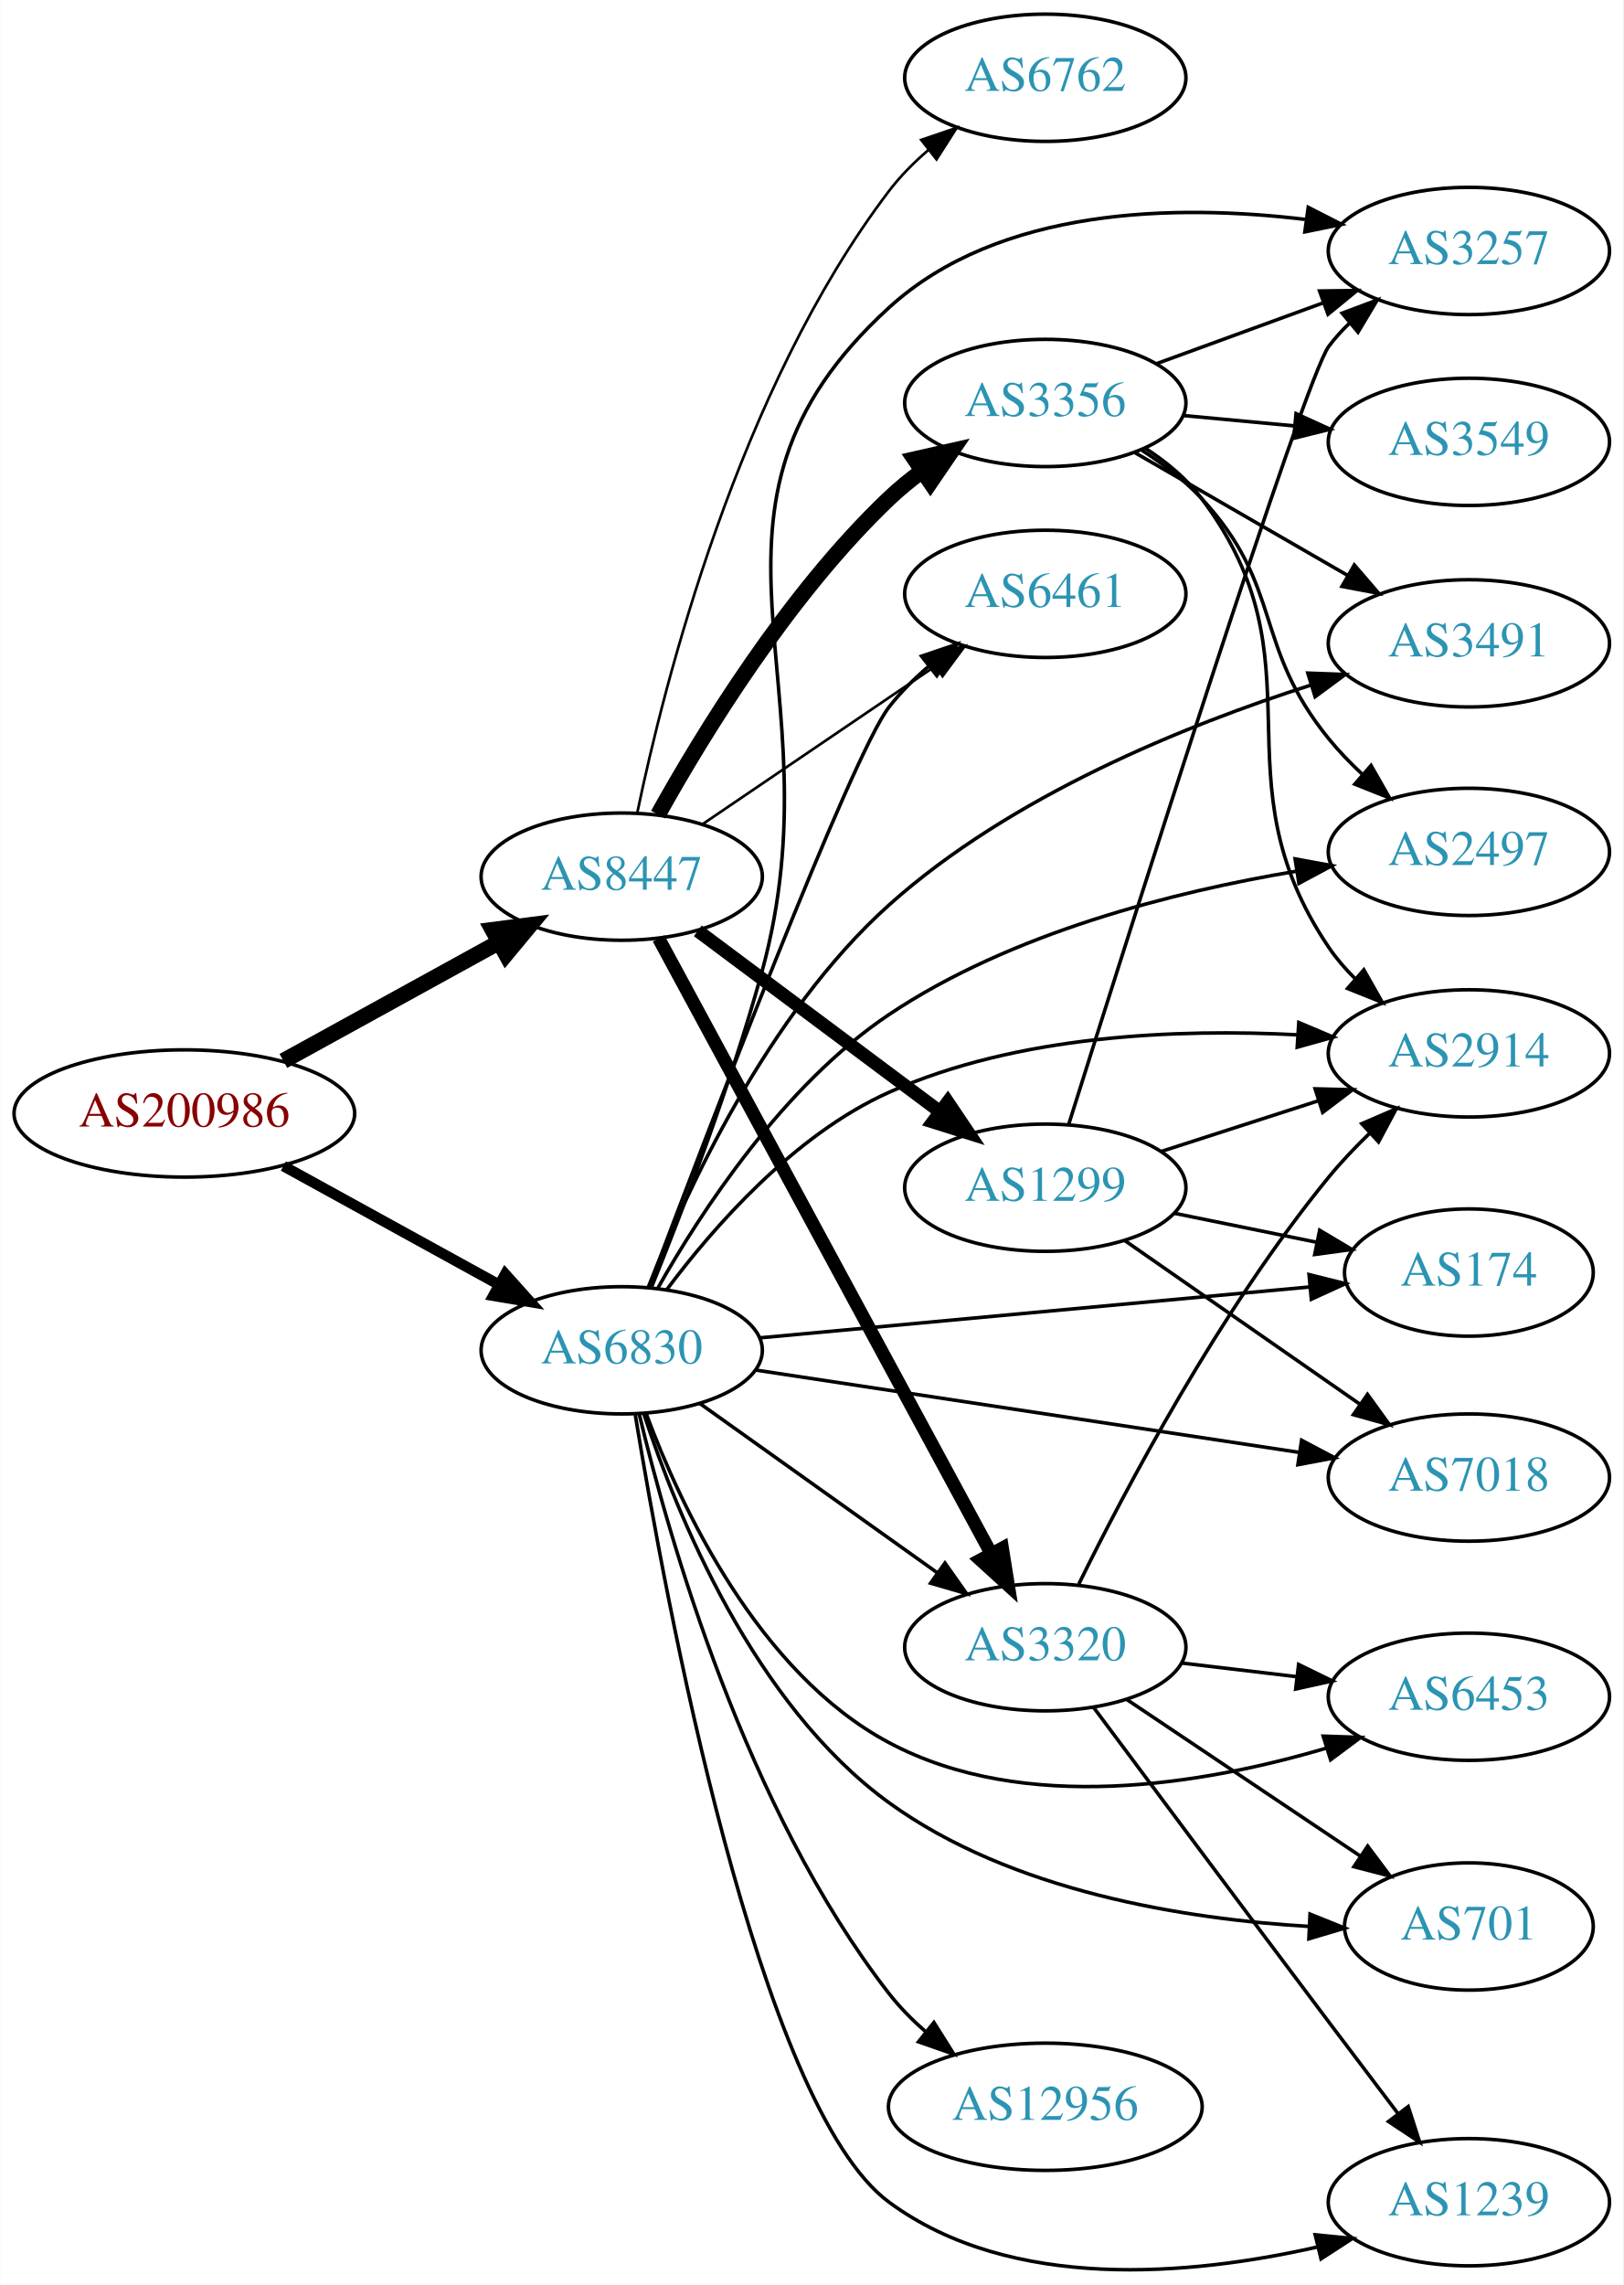
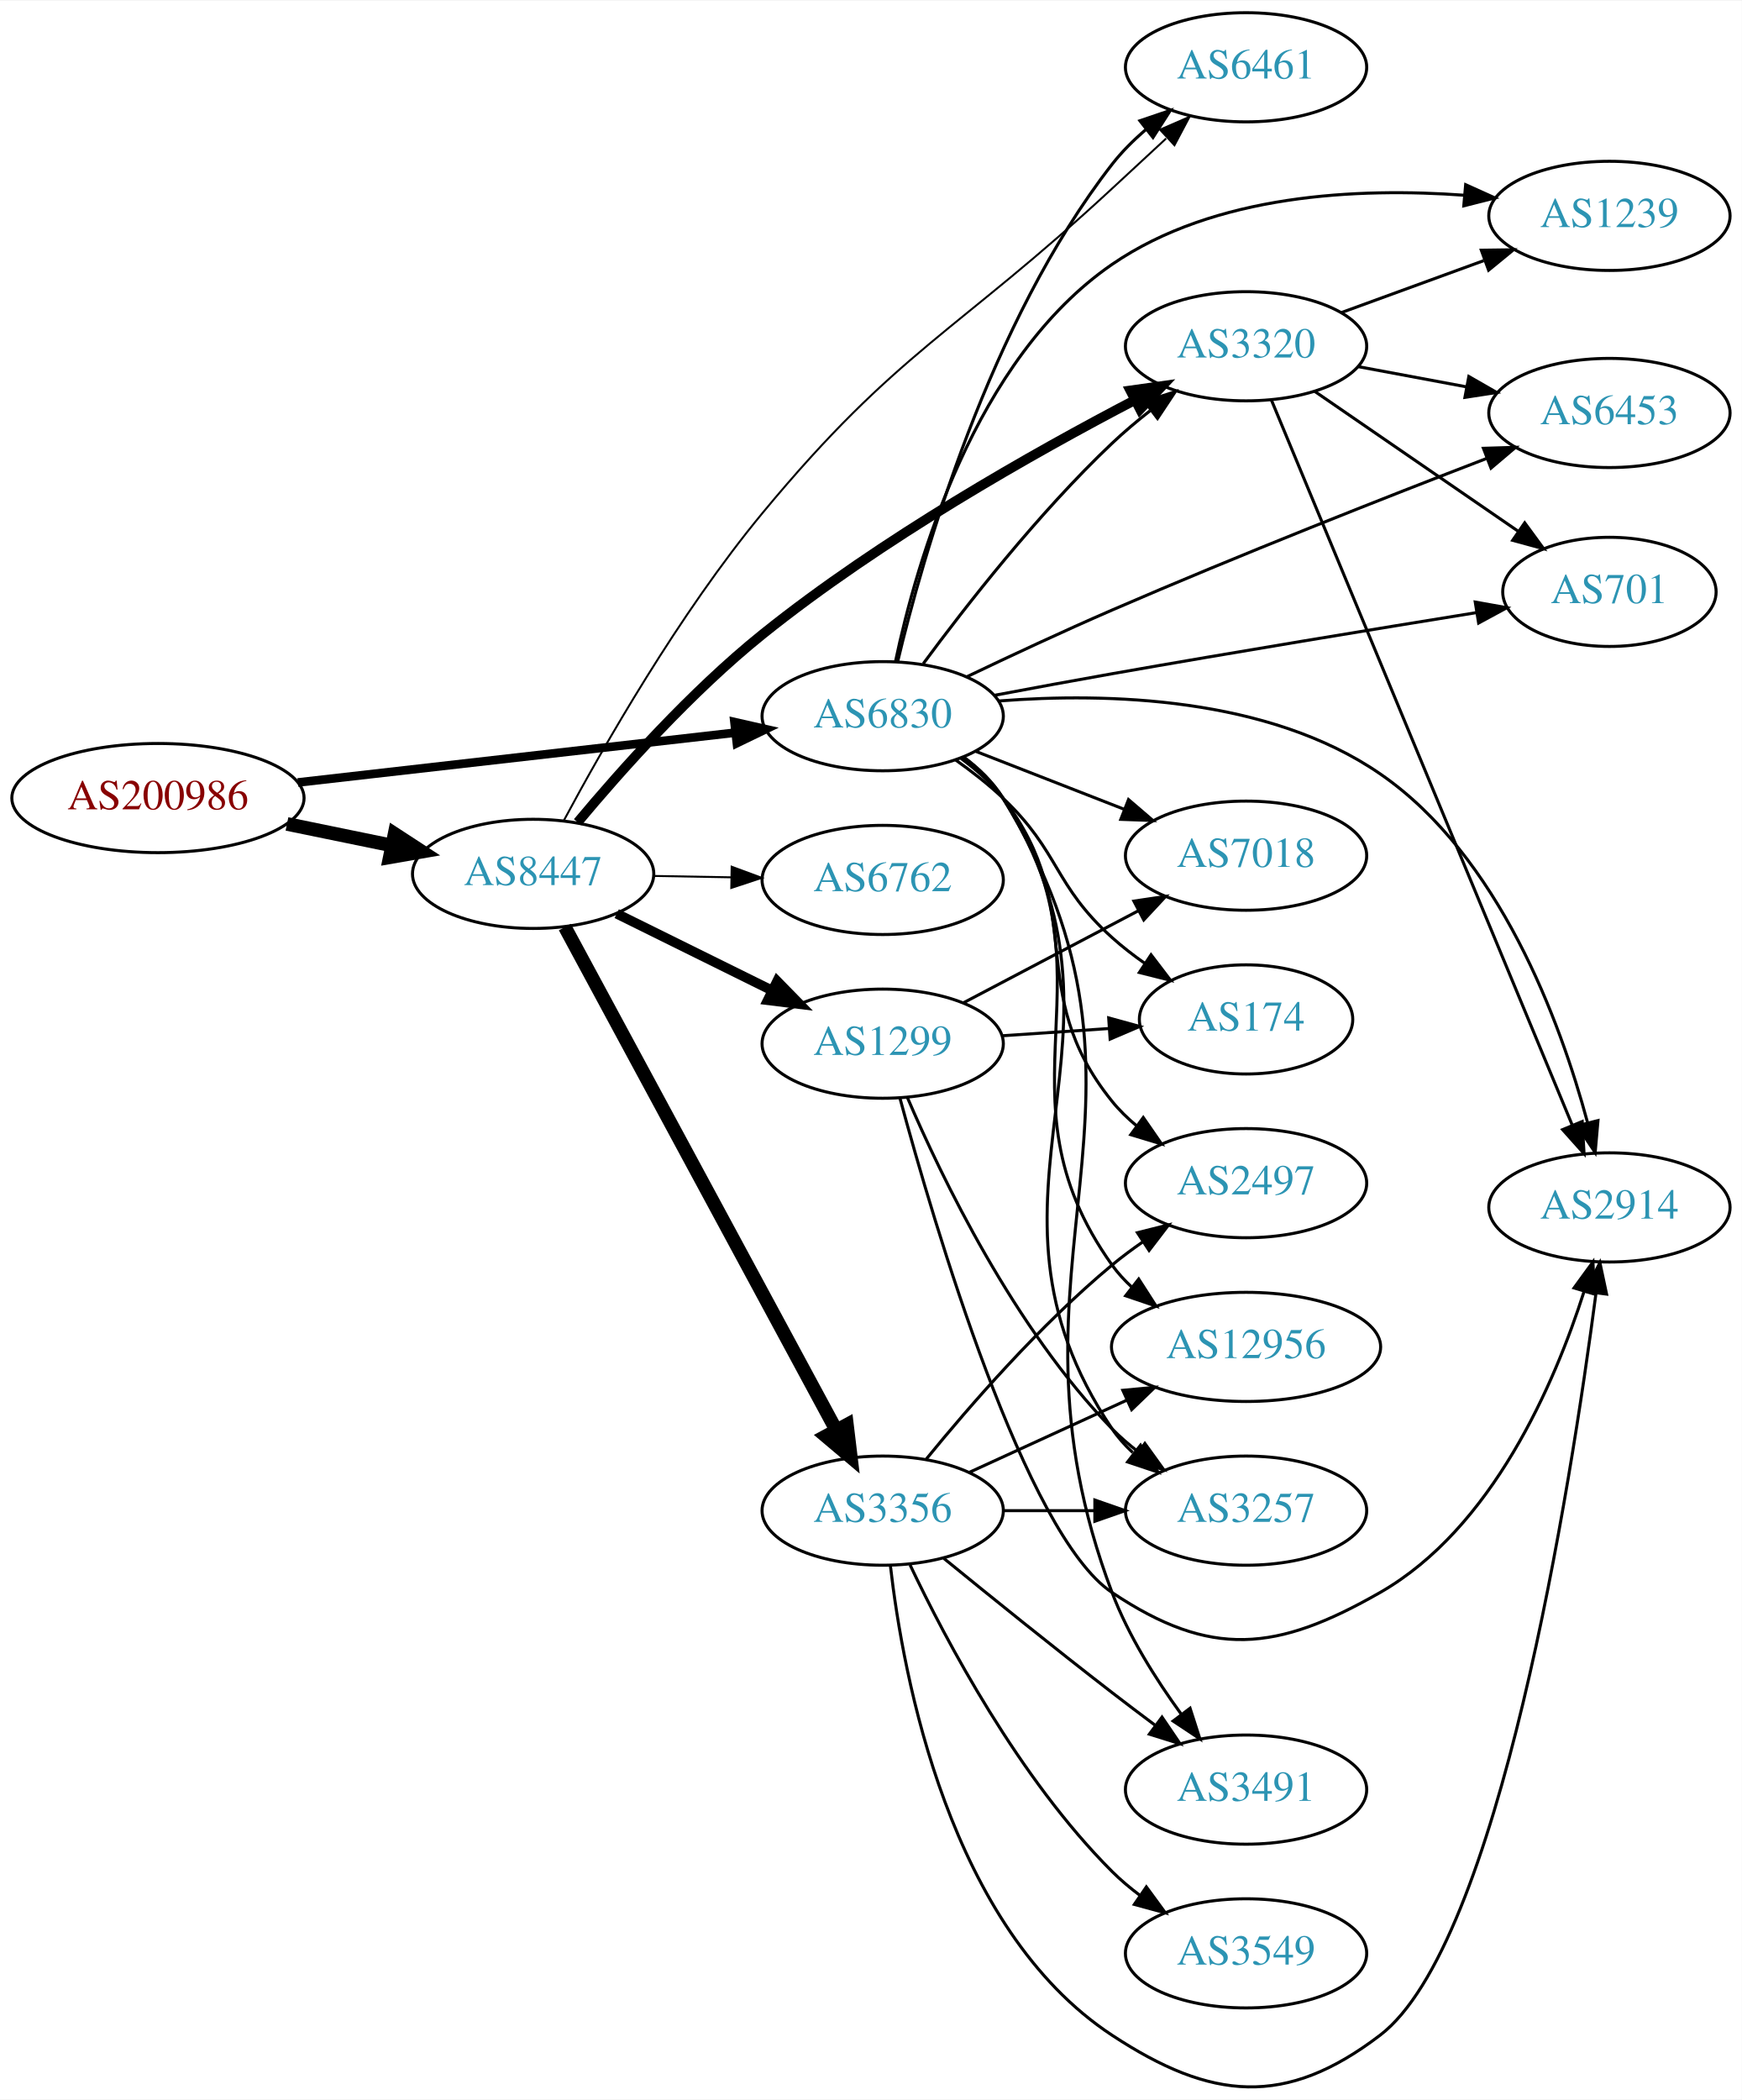
- <svg xmlns="http://www.w3.org/2000/svg" xmlns:xlink="http://www.w3.org/1999/xlink" width="459pt" height="646pt" viewBox="0.00 0.00 459.17 646.42">
-   <g id="graph0" class="graph" transform="scale(1 1) rotate(0) translate(4 642.424)">
-     <polygon fill="white" stroke="none" points="-4,4 -4,-642.424 455.17,-642.424 455.17,4 -4,4" />
+ <svg xmlns="http://www.w3.org/2000/svg" xmlns:xlink="http://www.w3.org/1999/xlink" width="574pt" height="692pt" viewBox="0.00 0.00 574.46 692.17">
+   <g id="graph0" class="graph" transform="scale(1 1) rotate(0) translate(4 688.174)">
+     <polygon fill="white" stroke="none" points="-4,4 -4,-688.174 570.463,-688.174 570.463,4 -4,4" />
    <g id="node1" class="node">
      <g id="a_node1">
        <a xlink:href="/asn/200986" xlink:title="AS200986 ~ D Swarovski Tourism Service GmbH [AT]">
-           <ellipse fill="#ffffff" stroke="black" cx="48.096" cy="-327.424" rx="48.192" ry="18" />
-           <text text-anchor="middle" x="48.096" y="-323.724" font-family="Times,serif" font-size="14.00" fill="#880000">AS200986</text>
+           <ellipse fill="#ffffff" stroke="black" cx="48.096" cy="-425.174" rx="48.192" ry="18" />
+           <text text-anchor="middle" x="48.096" y="-421.474" font-family="Times,serif" font-size="14.00" fill="#880000">AS200986</text>
        </a>
      </g>
    </g>
    <g id="node2" class="node">
      <g id="a_node2">
        <a xlink:href="/asn/6830" xlink:title="AS6830 ~ LGI-UPC [AT]">
-           <ellipse fill="#ffffff" stroke="black" cx="171.838" cy="-260.424" rx="39.794" ry="18" />
-           <text text-anchor="middle" x="171.838" y="-256.724" font-family="Times,serif" font-size="14.00" fill="#2c94b3">AS6830</text>
+           <ellipse fill="#ffffff" stroke="black" cx="287.131" cy="-452.174" rx="39.794" ry="18" />
+           <text text-anchor="middle" x="287.131" y="-448.474" font-family="Times,serif" font-size="14.00" fill="#2c94b3">AS6830</text>
        </a>
      </g>
    </g>
    <g id="edge1" class="edge">
-       <path fill="none" stroke="black" stroke-width="3" d="M76.114,-312.555C94.054,-302.682 117.746,-289.643 136.947,-279.076" />
-       <polygon fill="black" stroke="black" stroke-width="3" points="138.894,-281.999 145.968,-274.111 135.519,-275.867 138.894,-281.999" />
+       <path fill="none" stroke="black" stroke-width="2.842" d="M94.238,-430.316C135.561,-435.023 196.503,-441.965 238.57,-446.756" />
+       <polygon fill="black" stroke="black" stroke-width="2.842" points="238.237,-450.241 248.569,-447.895 239.029,-443.286 238.237,-450.241" />
    </g>
    <g id="node3" class="node">
      <g id="a_node3">
        <a xlink:href="/asn/8447" xlink:title="AS8447 ~ A1 Telekom Austria AG [AT]">
-           <ellipse fill="#ffffff" stroke="black" cx="171.838" cy="-394.424" rx="39.794" ry="18" />
-           <text text-anchor="middle" x="171.838" y="-390.724" font-family="Times,serif" font-size="14.00" fill="#2c94b3">AS8447</text>
+           <ellipse fill="#ffffff" stroke="black" cx="171.838" cy="-400.174" rx="39.794" ry="18" />
+           <text text-anchor="middle" x="171.838" y="-396.474" font-family="Times,serif" font-size="14.00" fill="#2c94b3">AS8447</text>
        </a>
      </g>
    </g>
    <g id="edge2" class="edge">
-       <path fill="none" stroke="black" stroke-width="4.5" d="M76.114,-342.294C94.054,-352.167 117.746,-365.205 136.947,-375.773" />
-       <polygon fill="black" stroke="black" stroke-width="4.5" points="135.308,-379.365 145.968,-380.737 139.105,-372.466 135.308,-379.365" />
+       <path fill="none" stroke="black" stroke-width="4.5" d="M90.652,-416.64C101.727,-414.366 113.754,-411.896 125.042,-409.578" />
+       <polygon fill="black" stroke="black" stroke-width="4.5" points="126.15,-413.37 135.153,-407.502 124.565,-405.656 126.15,-413.37" />
    </g>
    <g id="node4" class="node">
      <g id="a_node4">
-         <a xlink:href="/asn/3257" xlink:title="AS3257 ~ GTT [DE]">
-           <ellipse fill="#ffffff" stroke="black" cx="411.523" cy="-571.424" rx="39.794" ry="18" />
-           <text text-anchor="middle" x="411.523" y="-567.724" font-family="Times,serif" font-size="14.00" fill="#2c94b3">AS3257</text>
+         <a xlink:href="/asn/3320" xlink:title="AS3320 ~ DTAG [DE]">
+           <ellipse fill="#ffffff" stroke="black" cx="406.973" cy="-574.174" rx="39.794" ry="18" />
+           <text text-anchor="middle" x="406.973" y="-570.474" font-family="Times,serif" font-size="14.00" fill="#2c94b3">AS3320</text>
        </a>
      </g>
    </g>
    <g id="edge3" class="edge">
-       <path fill="none" stroke="black" d="M180.285,-278.319C188.802,-299.345 202.701,-335.426 211.484,-367.424 234.004,-449.463 184.644,-498.078 247.484,-555.424 278.747,-583.954 328.755,-584.722 365.152,-580.363" />
-       <polygon fill="black" stroke="black" points="366.069,-583.77 375.501,-578.944 365.118,-576.835 366.069,-583.77" />
+       <path fill="none" stroke="black" d="M300.501,-469.477C314.474,-488.416 338.453,-519.147 362.777,-542.174 366.66,-545.849 370.967,-549.482 375.316,-552.907" />
+       <polygon fill="black" stroke="black" points="373.54,-555.952 383.626,-559.194 377.763,-550.37 373.54,-555.952" />
    </g>
    <g id="node5" class="node">
      <g id="a_node5">
-         <a xlink:href="/asn/7018" xlink:title="AS7018 ~ AT&amp;T Services, Inc. [US]">
-           <ellipse fill="#ffffff" stroke="black" cx="411.523" cy="-224.424" rx="39.794" ry="18" />
-           <text text-anchor="middle" x="411.523" y="-220.724" font-family="Times,serif" font-size="14.00" fill="#2c94b3">AS7018</text>
+         <a xlink:href="/asn/6461" xlink:title="AS6461 ~ Zayo Bandwidth [US]">
+           <ellipse fill="#ffffff" stroke="black" cx="406.973" cy="-666.174" rx="39.794" ry="18" />
+           <text text-anchor="middle" x="406.973" y="-662.474" font-family="Times,serif" font-size="14.00" fill="#2c94b3">AS6461</text>
        </a>
      </g>
    </g>
    <g id="edge4" class="edge">
-       <path fill="none" stroke="black" d="M209.715,-254.839C251.087,-248.573 318.298,-238.393 363.436,-231.556" />
-       <polygon fill="black" stroke="black" points="364.196,-234.981 373.559,-230.023 363.148,-228.06 364.196,-234.981" />
+       <path fill="none" stroke="black" d="M292.05,-470.095C300.316,-504.726 322.197,-582.018 362.777,-634.174 365.99,-638.303 369.868,-642.159 373.964,-645.662" />
+       <polygon fill="black" stroke="black" points="371.963,-648.54 381.996,-651.945 376.276,-643.027 371.963,-648.54" />
    </g>
    <g id="node6" class="node">
      <g id="a_node6">
-         <a xlink:href="/asn/6453" xlink:title="AS6453 ~ TATA COMMUNICATIONS (AMERICA) INC [US]">
-           <ellipse fill="#ffffff" stroke="black" cx="411.523" cy="-162.424" rx="39.794" ry="18" />
-           <text text-anchor="middle" x="411.523" y="-158.724" font-family="Times,serif" font-size="14.00" fill="#2c94b3">AS6453</text>
+         <a xlink:href="/asn/174" xlink:title="AS174 ~ Cogent Communications [US]">
+           <ellipse fill="#ffffff" stroke="black" cx="406.973" cy="-352.174" rx="35.194" ry="18" />
+           <text text-anchor="middle" x="406.973" y="-348.474" font-family="Times,serif" font-size="14.00" fill="#2c94b3">AS174</text>
        </a>
      </g>
    </g>
    <g id="edge5" class="edge">
-       <path fill="none" stroke="black" d="M178.752,-242.513C188.431,-216.49 210.384,-169.184 247.484,-149.424 285.806,-129.014 336.514,-137.623 371.141,-147.867" />
-       <polygon fill="black" stroke="black" points="370.309,-151.274 380.898,-150.923 372.401,-144.594 370.309,-151.274" />
+       <path fill="none" stroke="black" d="M311.073,-437.821C316.467,-434.002 322.024,-429.676 326.777,-425.174 345.626,-407.321 343.479,-396.538 362.777,-379.174 366.122,-376.164 369.843,-373.285 373.659,-370.602" />
+       <polygon fill="black" stroke="black" points="375.631,-373.495 382.056,-365.07 371.779,-367.649 375.631,-373.495" />
    </g>
    <g id="node7" class="node">
      <g id="a_node7">
-         <a xlink:href="/asn/701" xlink:title="AS701 ~ UUNET [US]">
-           <ellipse fill="#ffffff" stroke="black" cx="411.523" cy="-97.424" rx="35.194" ry="18" />
-           <text text-anchor="middle" x="411.523" y="-93.724" font-family="Times,serif" font-size="14.00" fill="#2c94b3">AS701</text>
+         <a xlink:href="/asn/2497" xlink:title="AS2497 ~ Internet Initiative Japan Inc. [JP]">
+           <ellipse fill="#ffffff" stroke="black" cx="406.973" cy="-298.174" rx="39.794" ry="18" />
+           <text text-anchor="middle" x="406.973" y="-294.474" font-family="Times,serif" font-size="14.00" fill="#2c94b3">AS2497</text>
        </a>
      </g>
    </g>
    <g id="edge6" class="edge">
-       <path fill="none" stroke="black" d="M178.135,-242.336C187.363,-214.174 209.158,-160.202 247.484,-132.424 282.154,-107.297 331.183,-99.522 366.407,-97.435" />
-       <polygon fill="black" stroke="black" points="366.58,-100.931 376.408,-96.972 366.256,-93.938 366.58,-100.931" />
+       <path fill="none" stroke="black" d="M312.974,-438.226C318.055,-434.5 322.997,-430.113 326.777,-425.174 355.487,-387.663 333.117,-361.938 362.777,-325.174 365.137,-322.248 367.904,-319.55 370.878,-317.085" />
+       <polygon fill="black" stroke="black" points="373.07,-319.818 379.095,-311.104 368.95,-314.159 373.07,-319.818" />
    </g>
    <g id="node8" class="node">
      <g id="a_node8">
-         <a xlink:href="/asn/3491" xlink:title="AS3491 ~ PCCW Global, Inc. [US]">
-           <ellipse fill="#ffffff" stroke="black" cx="411.523" cy="-460.424" rx="39.794" ry="18" />
-           <text text-anchor="middle" x="411.523" y="-456.724" font-family="Times,serif" font-size="14.00" fill="#2c94b3">AS3491</text>
+         <a xlink:href="/asn/12956" xlink:title="AS12956 ~ TELXIUS [ES]">
+           <ellipse fill="#ffffff" stroke="black" cx="406.973" cy="-244.174" rx="44.393" ry="18" />
+           <text text-anchor="middle" x="406.973" y="-240.474" font-family="Times,serif" font-size="14.00" fill="#2c94b3">AS12956</text>
        </a>
      </g>
    </g>
    <g id="edge7" class="edge">
-       <path fill="none" stroke="black" d="M179.308,-278.178C189.839,-304.879 213.033,-355.53 247.484,-386.424 281.965,-417.344 331.535,-437.339 366.951,-448.652" />
-       <polygon fill="black" stroke="black" points="365.953,-452.007 376.541,-451.615 368.02,-445.319 365.953,-452.007" />
+       <path fill="none" stroke="black" d="M313.408,-438.538C318.466,-434.796 323.289,-430.324 326.777,-425.174 366.194,-366.976 321.885,-328.344 362.777,-271.174 364.681,-268.512 366.937,-266.056 369.403,-263.802" />
+       <polygon fill="black" stroke="black" points="371.566,-266.553 377.292,-257.639 367.257,-261.037 371.566,-266.553" />
    </g>
    <g id="node9" class="node">
      <g id="a_node9">
-         <a xlink:href="/asn/12956" xlink:title="AS12956 ~ TELXIUS [ES]">
-           <ellipse fill="#ffffff" stroke="black" cx="291.681" cy="-46.424" rx="44.393" ry="18" />
-           <text text-anchor="middle" x="291.681" y="-42.724" font-family="Times,serif" font-size="14.00" fill="#2c94b3">AS12956</text>
+         <a xlink:href="/asn/7018" xlink:title="AS7018 ~ AT&amp;T Services, Inc. [US]">
+           <ellipse fill="#ffffff" stroke="black" cx="406.973" cy="-406.174" rx="39.794" ry="18" />
+           <text text-anchor="middle" x="406.973" y="-402.474" font-family="Times,serif" font-size="14.00" fill="#2c94b3">AS7018</text>
        </a>
      </g>
    </g>
    <g id="edge8" class="edge">
-       <path fill="none" stroke="black" d="M176.757,-242.503C185.023,-207.872 206.904,-130.58 247.484,-78.424 250.479,-74.576 254.051,-70.965 257.839,-67.655" />
-       <polygon fill="black" stroke="black" points="260.167,-70.276 265.804,-61.305 255.803,-64.802 260.167,-70.276" />
+       <path fill="none" stroke="black" d="M317.868,-440.566C332.661,-434.791 350.739,-427.735 366.66,-421.52" />
+       <polygon fill="black" stroke="black" points="368.204,-424.675 376.246,-417.778 365.658,-418.154 368.204,-424.675" />
    </g>
    <g id="node10" class="node">
      <g id="a_node10">
-         <a xlink:href="/asn/174" xlink:title="AS174 ~ Cogent Communications [US]">
-           <ellipse fill="#ffffff" stroke="black" cx="411.523" cy="-282.424" rx="35.194" ry="18" />
-           <text text-anchor="middle" x="411.523" y="-278.724" font-family="Times,serif" font-size="14.00" fill="#2c94b3">AS174</text>
+         <a xlink:href="/asn/6453" xlink:title="AS6453 ~ TATA COMMUNICATIONS (AMERICA) INC [US]">
+           <ellipse fill="#ffffff" stroke="black" cx="526.816" cy="-552.174" rx="39.794" ry="18" />
+           <text text-anchor="middle" x="526.816" y="-548.474" font-family="Times,serif" font-size="14.00" fill="#2c94b3">AS6453</text>
        </a>
      </g>
    </g>
    <g id="edge9" class="edge">
-       <path fill="none" stroke="black" d="M210.763,-263.935C253.199,-267.862 321.849,-274.217 366.588,-278.358" />
-       <polygon fill="black" stroke="black" points="366.303,-281.846 376.584,-279.283 366.949,-274.876 366.303,-281.846" />
+       <path fill="none" stroke="black" d="M314.907,-465.196C329.051,-471.956 346.755,-480.231 362.777,-487.174 404.639,-505.314 453.302,-524.468 486.492,-537.246" />
+       <polygon fill="black" stroke="black" points="485.257,-540.521 495.847,-540.837 487.765,-533.986 485.257,-540.521" />
    </g>
    <g id="node11" class="node">
      <g id="a_node11">
-         <a xlink:href="/asn/2914" xlink:title="AS2914 ~ NTT America, Inc. [US]">
-           <ellipse fill="#ffffff" stroke="black" cx="411.523" cy="-344.424" rx="39.794" ry="18" />
-           <text text-anchor="middle" x="411.523" y="-340.724" font-family="Times,serif" font-size="14.00" fill="#2c94b3">AS2914</text>
+         <a xlink:href="/asn/3257" xlink:title="AS3257 ~ GTT [DE]">
+           <ellipse fill="#ffffff" stroke="black" cx="406.973" cy="-190.174" rx="39.794" ry="18" />
+           <text text-anchor="middle" x="406.973" y="-186.474" font-family="Times,serif" font-size="14.00" fill="#2c94b3">AS3257</text>
        </a>
      </g>
    </g>
    <g id="edge10" class="edge">
-       <path fill="none" stroke="black" d="M184.557,-277.548C197.628,-295.06 220.516,-321.355 247.484,-333.424 283.858,-349.703 329.403,-351.429 363.102,-349.672" />
-       <polygon fill="black" stroke="black" points="363.401,-353.16 373.157,-349.027 362.953,-346.174 363.401,-353.16" />
+       <path fill="none" stroke="black" d="M313.633,-438.686C318.679,-434.936 323.441,-430.423 326.777,-425.174 377.103,-345.995 310.443,-295.039 362.777,-217.174 364.701,-214.311 367.042,-211.694 369.627,-209.314" />
+       <polygon fill="black" stroke="black" points="372.178,-211.766 377.945,-202.878 367.894,-206.229 372.178,-211.766" />
    </g>
    <g id="node12" class="node">
      <g id="a_node12">
-         <a xlink:href="/asn/6461" xlink:title="AS6461 ~ Zayo Bandwidth [US]">
-           <ellipse fill="#ffffff" stroke="black" cx="291.681" cy="-474.424" rx="39.794" ry="18" />
-           <text text-anchor="middle" x="291.681" y="-470.724" font-family="Times,serif" font-size="14.00" fill="#2c94b3">AS6461</text>
+         <a xlink:href="/asn/2914" xlink:title="AS2914 ~ NTT America, Inc. [US]">
+           <ellipse fill="#ffffff" stroke="black" cx="526.816" cy="-290.174" rx="39.794" ry="18" />
+           <text text-anchor="middle" x="526.816" y="-286.474" font-family="Times,serif" font-size="14.00" fill="#2c94b3">AS2914</text>
        </a>
      </g>
    </g>
    <g id="edge11" class="edge">
-       <path fill="none" stroke="black" d="M179.503,-278.2C195.738,-321.268 236.789,-428.678 247.484,-442.424 250.697,-446.554 254.575,-450.409 258.671,-453.913" />
-       <polygon fill="black" stroke="black" points="256.67,-456.791 266.703,-460.196 260.983,-451.277 256.67,-456.791" />
+       <path fill="none" stroke="black" d="M325.548,-457.202C361.007,-459.949 414.199,-458.622 451.17,-433.174 490.511,-406.093 510.564,-351.63 519.567,-318.287" />
+       <polygon fill="black" stroke="black" points="523.043,-318.819 522.113,-308.265 516.259,-317.095 523.043,-318.819" />
    </g>
    <g id="node13" class="node">
      <g id="a_node13">
-         <a xlink:href="/asn/3320" xlink:title="AS3320 ~ DTAG [DE]">
-           <ellipse fill="#ffffff" stroke="black" cx="291.681" cy="-176.424" rx="39.794" ry="18" />
-           <text text-anchor="middle" x="291.681" y="-172.724" font-family="Times,serif" font-size="14.00" fill="#2c94b3">AS3320</text>
+         <a xlink:href="/asn/3491" xlink:title="AS3491 ~ PCCW Global, Inc. [US]">
+           <ellipse fill="#ffffff" stroke="black" cx="406.973" cy="-98.174" rx="39.794" ry="18" />
+           <text text-anchor="middle" x="406.973" y="-94.474" font-family="Times,serif" font-size="14.00" fill="#2c94b3">AS3491</text>
        </a>
      </g>
    </g>
    <g id="edge12" class="edge">
-       <path fill="none" stroke="black" d="M193.906,-245.407C212.642,-232.052 240.233,-212.384 261.165,-197.463" />
-       <polygon fill="black" stroke="black" points="263.286,-200.25 269.398,-191.595 259.223,-194.549 263.286,-200.25" />
+       <path fill="none" stroke="black" d="M313.769,-438.771C318.808,-435.016 323.533,-430.481 326.777,-425.174 388.09,-324.894 321.202,-273.114 362.777,-163.174 368.162,-148.934 377.142,-134.673 385.523,-123.152" />
+       <polygon fill="black" stroke="black" points="388.506,-125.009 391.745,-114.922 382.922,-120.787 388.506,-125.009" />
    </g>
    <g id="node14" class="node">
      <g id="a_node14">
-         <a xlink:href="/asn/2497" xlink:title="AS2497 ~ Internet Initiative Japan Inc. [JP]">
-           <ellipse fill="#ffffff" stroke="black" cx="411.523" cy="-401.424" rx="39.794" ry="18" />
-           <text text-anchor="middle" x="411.523" y="-397.724" font-family="Times,serif" font-size="14.00" fill="#2c94b3">AS2497</text>
+         <a xlink:href="/asn/701" xlink:title="AS701 ~ UUNET [US]">
+           <ellipse fill="#ffffff" stroke="black" cx="526.816" cy="-493.174" rx="35.194" ry="18" />
+           <text text-anchor="middle" x="526.816" y="-489.474" font-family="Times,serif" font-size="14.00" fill="#2c94b3">AS701</text>
        </a>
      </g>
    </g>
    <g id="edge13" class="edge">
-       <path fill="none" stroke="black" d="M181.991,-277.914C194.113,-299.369 217.504,-335.355 247.484,-355.424 282.036,-378.554 328.149,-390.166 362.516,-395.927" />
-       <polygon fill="black" stroke="black" points="362.357,-399.445 372.778,-397.534 363.44,-392.529 362.357,-399.445" />
+       <path fill="none" stroke="black" d="M324.172,-459.094C336.415,-461.401 350.182,-463.95 362.777,-466.174 403.441,-473.353 449.914,-480.994 482.812,-486.308" />
+       <polygon fill="black" stroke="black" points="482.562,-489.813 492.992,-487.948 483.676,-482.902 482.562,-489.813" />
    </g>
    <g id="node15" class="node">
      <g id="a_node15">
        <a xlink:href="/asn/1239" xlink:title="AS1239 ~ Sprint [US]">
-           <ellipse fill="#ffffff" stroke="black" cx="411.523" cy="-19.424" rx="39.794" ry="18" />
-           <text text-anchor="middle" x="411.523" y="-15.724" font-family="Times,serif" font-size="14.00" fill="#2c94b3">AS1239</text>
+           <ellipse fill="#ffffff" stroke="black" cx="526.816" cy="-617.174" rx="39.794" ry="18" />
+           <text text-anchor="middle" x="526.816" y="-613.474" font-family="Times,serif" font-size="14.00" fill="#2c94b3">AS1239</text>
        </a>
      </g>
    </g>
    <g id="edge14" class="edge">
-       <path fill="none" stroke="black" d="M175.676,-242.153C184.076,-190.715 210.552,-46.648 247.484,-19.424 282.012,6.027 332.793,1.346 368.485,-6.711" />
-       <polygon fill="black" stroke="black" points="368.04,-10.205 378.584,-9.171 369.696,-3.404 368.04,-10.205" />
-     </g>
-     <g id="edge17" class="edge">
-       <path fill="none" stroke="black" stroke-width="0.75" d="M194.727,-409.284C213.248,-421.857 239.977,-440.003 260.524,-453.952" />
-       <polygon fill="black" stroke="black" stroke-width="0.75" points="258.669,-456.923 268.909,-459.644 262.601,-451.131 258.669,-456.923" />
+       <path fill="none" stroke="black" d="M291.369,-470.314C298.198,-502.692 317.353,-569.957 362.777,-601.174 396.592,-624.411 444.069,-626.54 479.073,-623.972" />
+       <polygon fill="black" stroke="black" points="479.397,-627.457 489.049,-623.089 478.78,-620.484 479.397,-627.457" />
+     </g>
+     <g id="edge16" class="edge">
+       <path fill="none" stroke="black" stroke-width="3.214" d="M186.528,-417.192C200.674,-434.132 223.949,-460.264 247.484,-479.174 286.573,-510.58 337.012,-539.05 370.37,-556.462" />
+       <polygon fill="black" stroke="black" stroke-width="3.214" points="368.811,-559.596 379.302,-561.073 372.022,-553.375 368.811,-559.596" />
    </g>
    <g id="edge19" class="edge">
-       <path fill="none" stroke="black" stroke-width="3.75" d="M182.282,-376.953C202.882,-338.845 251.956,-248.061 276.374,-202.89" />
-       <polygon fill="black" stroke="black" stroke-width="3.75" points="279.515,-204.44 281.191,-193.979 273.357,-201.111 279.515,-204.44" />
+       <path fill="none" stroke="black" stroke-width="0.643" d="M181.913,-417.677C194.812,-441.764 219.959,-485.922 247.484,-519.174 292.063,-573.025 311.51,-578.647 362.777,-626.174 368.549,-631.524 374.756,-637.275 380.615,-642.701" />
+       <polygon fill="black" stroke="black" stroke-width="0.643" points="378.6,-645.604 388.316,-649.831 383.356,-640.468 378.6,-645.604" />
    </g>
    <g id="node16" class="node">
      <g id="a_node16">
        <a xlink:href="/asn/3356" xlink:title="AS3356 ~ Level 3 Parent, LLC [US]">
-           <ellipse fill="#ffffff" stroke="black" cx="291.681" cy="-528.424" rx="39.794" ry="18" />
-           <text text-anchor="middle" x="291.681" y="-524.724" font-family="Times,serif" font-size="14.00" fill="#2c94b3">AS3356</text>
+           <ellipse fill="#ffffff" stroke="black" cx="287.131" cy="-190.174" rx="39.794" ry="18" />
+           <text text-anchor="middle" x="287.131" y="-186.474" font-family="Times,serif" font-size="14.00" fill="#2c94b3">AS3356</text>
        </a>
      </g>
    </g>
    <g id="edge15" class="edge">
-       <path fill="none" stroke="black" stroke-width="4.5" d="M182.116,-411.967C194.702,-434.596 218.922,-474.269 247.484,-501.424 250.359,-504.157 253.551,-506.761 256.863,-509.197" />
-       <polygon fill="black" stroke="black" stroke-width="4.5" points="254.742,-512.516 265.225,-514.885 259.171,-506.005 254.742,-512.516" />
+       <path fill="none" stroke="black" stroke-width="4.5" d="M182.302,-382.63C202.17,-345.803 248.324,-260.253 271.826,-216.69" />
+       <polygon fill="black" stroke="black" stroke-width="4.5" points="275.331,-218.485 276.614,-207.815 268.4,-214.746 275.331,-218.485" />
    </g>
    <g id="node17" class="node">
      <g id="a_node17">
-         <a xlink:href="/asn/1299" xlink:title="AS1299 ~ Telia Carrier [EU]">
-           <ellipse fill="#ffffff" stroke="black" cx="291.681" cy="-306.424" rx="39.794" ry="18" />
-           <text text-anchor="middle" x="291.681" y="-302.724" font-family="Times,serif" font-size="14.00" fill="#2c94b3">AS1299</text>
-         </a>
-       </g>
-     </g>
-     <g id="edge16" class="edge">
-       <path fill="none" stroke="black" stroke-width="3.75" d="M193.365,-379.096C212.343,-364.924 240.733,-343.723 261.959,-327.873" />
-       <polygon fill="black" stroke="black" stroke-width="3.75" points="264.075,-330.66 269.994,-321.872 259.887,-325.051 264.075,-330.66" />
+         <a xlink:href="/asn/6762" xlink:title="AS6762 ~ TELECOM ITALIA SPARKLE S.p.A. [IT]">
+           <ellipse fill="#ffffff" stroke="black" cx="287.131" cy="-398.174" rx="39.794" ry="18" />
+           <text text-anchor="middle" x="287.131" y="-394.474" font-family="Times,serif" font-size="14.00" fill="#2c94b3">AS6762</text>
+         </a>
+       </g>
+     </g>
+     <g id="edge17" class="edge">
+       <path fill="none" stroke="black" stroke-width="0.643" d="M211.51,-399.491C219.713,-399.346 228.477,-399.192 237.009,-399.041" />
+       <polygon fill="black" stroke="black" stroke-width="0.643" points="237.312,-402.536 247.248,-398.86 237.188,-395.537 237.312,-402.536" />
    </g>
    <g id="node18" class="node">
      <g id="a_node18">
-         <a xlink:href="/asn/6762" xlink:title="AS6762 ~ TELECOM ITALIA SPARKLE S.p.A. [IT]">
-           <ellipse fill="#ffffff" stroke="black" cx="291.681" cy="-620.424" rx="39.794" ry="18" />
-           <text text-anchor="middle" x="291.681" y="-616.724" font-family="Times,serif" font-size="14.00" fill="#2c94b3">AS6762</text>
+         <a xlink:href="/asn/1299" xlink:title="AS1299 ~ Telia Carrier [EU]">
+           <ellipse fill="#ffffff" stroke="black" cx="287.131" cy="-344.174" rx="39.794" ry="18" />
+           <text text-anchor="middle" x="287.131" y="-340.474" font-family="Times,serif" font-size="14.00" fill="#2c94b3">AS1299</text>
        </a>
      </g>
    </g>
    <g id="edge18" class="edge">
-       <path fill="none" stroke="black" stroke-width="0.75" d="M176.218,-412.4C183.763,-448.743 204.773,-532.27 247.484,-588.424 250.652,-592.589 254.504,-596.464 258.588,-599.977" />
-       <polygon fill="black" stroke="black" stroke-width="0.75" points="256.582,-602.851 266.611,-606.266 260.901,-597.342 256.582,-602.851" />
+       <path fill="none" stroke="black" stroke-width="3.214" d="M199.4,-387.044C214.599,-379.532 233.868,-370.007 250.382,-361.844" />
+       <polygon fill="black" stroke="black" stroke-width="3.214" points="252.321,-364.79 259.735,-357.221 249.22,-358.515 252.321,-364.79" />
+     </g>
+     <g id="edge33" class="edge">
+       <path fill="none" stroke="black" d="M443.97,-567.453C455.174,-565.362 467.687,-563.026 479.492,-560.822" />
+       <polygon fill="black" stroke="black" points="480.446,-564.205 489.633,-558.929 479.161,-557.323 480.446,-564.205" />
+     </g>
+     <g id="edge30" class="edge">
+       <path fill="none" stroke="black" d="M415.345,-556.408C435.309,-508.295 490.53,-375.214 514.485,-317.482" />
+       <polygon fill="black" stroke="black" points="517.847,-318.51 518.447,-307.933 511.382,-315.828 517.847,-318.51" />
    </g>
    <g id="edge31" class="edge">
-       <path fill="none" stroke="black" d="M330.291,-171.956C340.602,-170.731 351.919,-169.387 362.719,-168.103" />
-       <polygon fill="black" stroke="black" points="363.349,-171.553 372.866,-166.898 362.523,-164.602 363.349,-171.553" />
-     </g>
-     <g id="edge30" class="edge">
-       <path fill="none" stroke="black" d="M314.846,-161.565C333.514,-149.05 360.378,-131.041 380.891,-117.289" />
-       <polygon fill="black" stroke="black" points="382.894,-120.16 389.251,-111.685 378.996,-114.346 382.894,-120.16" />
-     </g>
-     <g id="edge29" class="edge">
-       <path fill="none" stroke="black" d="M301.156,-194.29C314.234,-220.884 341.066,-271.785 371.877,-309.424 375.389,-313.715 379.432,-317.955 383.552,-321.925" />
-       <polygon fill="black" stroke="black" points="381.222,-324.537 390.952,-328.729 385.96,-319.384 381.222,-324.537" />
+       <path fill="none" stroke="black" d="M429.588,-559.317C448.425,-546.369 475.905,-527.481 496.68,-513.2" />
+       <polygon fill="black" stroke="black" points="498.871,-515.942 505.129,-507.393 494.906,-510.173 498.871,-515.942" />
    </g>
    <g id="edge32" class="edge">
-       <path fill="none" stroke="black" d="M305.264,-159.508C320.857,-138.564 348.258,-101.813 371.877,-70.424 378.222,-61.991 385.18,-52.794 391.422,-44.561" />
-       <polygon fill="black" stroke="black" points="394.356,-46.484 397.612,-36.402 388.779,-42.253 394.356,-46.484" />
+       <path fill="none" stroke="black" d="M438.321,-585.247C452.642,-590.473 469.934,-596.783 485.351,-602.409" />
+       <polygon fill="black" stroke="black" points="484.568,-605.848 495.162,-605.988 486.968,-599.272 484.568,-605.848" />
    </g>
    <g id="edge23" class="edge">
-       <path fill="none" stroke="black" d="M323.028,-539.498C337.349,-544.723 354.641,-551.033 370.059,-556.659" />
-       <polygon fill="black" stroke="black" points="369.275,-560.099 379.869,-560.239 371.675,-553.523 369.275,-560.099" />
+       <path fill="none" stroke="black" d="M301.55,-207.238C315.665,-224.548 339.079,-251.518 362.777,-271.174 365.994,-273.841 369.494,-276.444 373.065,-278.915" />
+       <polygon fill="black" stroke="black" points="371.143,-281.84 381.421,-284.41 374.988,-275.991 371.143,-281.84" />
+     </g>
+     <g id="edge21" class="edge">
+       <path fill="none" stroke="black" d="M315.76,-202.834C331.258,-209.936 350.824,-218.902 367.771,-226.668" />
+       <polygon fill="black" stroke="black" points="366.324,-229.855 376.873,-230.839 369.24,-223.491 366.324,-229.855" />
+     </g>
+     <g id="edge20" class="edge">
+       <path fill="none" stroke="black" d="M327.044,-190.174C336.597,-190.174 346.947,-190.174 356.909,-190.174" />
+       <polygon fill="black" stroke="black" points="357.102,-193.674 367.102,-190.174 357.102,-186.674 357.102,-193.674" />
    </g>
    <g id="edge24" class="edge">
-       <path fill="none" stroke="black" d="M316.812,-514.499C334.251,-504.436 358.025,-490.718 377.263,-479.617" />
-       <polygon fill="black" stroke="black" points="379.107,-482.594 386.019,-474.564 375.608,-476.531 379.107,-482.594" />
-     </g>
-     <g id="edge22" class="edge">
-       <path fill="none" stroke="black" d="M319.833,-515.708C325.816,-511.839 331.628,-507.081 335.877,-501.424 371.11,-454.514 339.067,-423.061 371.877,-374.424 373.996,-371.282 376.551,-368.324 379.325,-365.581" />
-       <polygon fill="black" stroke="black" points="381.807,-368.06 387.032,-358.844 377.2,-362.79 381.807,-368.06" />
-     </g>
-     <g id="edge21" class="edge">
-       <path fill="none" stroke="black" d="M319.023,-515.03C325.03,-511.182 331.056,-506.603 335.877,-501.424 359.174,-476.392 350.293,-459.949 371.877,-433.424 374.737,-429.909 378.032,-426.5 381.465,-423.301" />
-       <polygon fill="black" stroke="black" points="383.841,-425.873 389.09,-416.669 379.247,-420.591 383.841,-425.873" />
+       <path fill="none" stroke="black" d="M289.65,-172.205C293.833,-135.519 309.072,-52.492 362.777,-17.174 395.601,4.412 419.941,6.662 451.17,-17.174 490.399,-47.117 514.025,-198.162 522.38,-261.819" />
+       <polygon fill="black" stroke="black" points="518.936,-262.474 523.677,-271.949 525.879,-261.585 518.936,-262.474" />
+     </g>
+     <g id="edge25" class="edge">
+       <path fill="none" stroke="black" d="M307.298,-174.423C322.279,-162.197 343.692,-144.904 362.777,-130.174 367.303,-126.681 372.135,-123.028 376.869,-119.491" />
+       <polygon fill="black" stroke="black" points="379.252,-122.081 385.196,-113.31 375.08,-116.46 379.252,-122.081" />
    </g>
    <g id="node19" class="node">
      <g id="a_node19">
        <a xlink:href="/asn/3549" xlink:title="AS3549 ~ Level 3 Parent, LLC [US]">
-           <ellipse fill="#ffffff" stroke="black" cx="411.523" cy="-517.424" rx="39.794" ry="18" />
-           <text text-anchor="middle" x="411.523" y="-513.724" font-family="Times,serif" font-size="14.00" fill="#2c94b3">AS3549</text>
-         </a>
-       </g>
-     </g>
-     <g id="edge20" class="edge">
-       <path fill="none" stroke="black" d="M330.615,-524.883C340.607,-523.951 351.525,-522.931 361.991,-521.955" />
-       <polygon fill="black" stroke="black" points="362.624,-525.411 372.255,-520.996 361.973,-518.441 362.624,-525.411" />
+           <ellipse fill="#ffffff" stroke="black" cx="406.973" cy="-44.174" rx="39.794" ry="18" />
+           <text text-anchor="middle" x="406.973" y="-40.474" font-family="Times,serif" font-size="14.00" fill="#2c94b3">AS3549</text>
+         </a>
+       </g>
+     </g>
+     <g id="edge22" class="edge">
+       <path fill="none" stroke="black" d="M296.142,-172.306C307.969,-147.396 332.057,-101.845 362.777,-71.174 365.584,-68.372 368.733,-65.723 372.018,-63.26" />
+       <polygon fill="black" stroke="black" points="374.087,-66.085 380.346,-57.537 370.122,-60.315 374.087,-66.085" />
+     </g>
+     <g id="edge28" class="edge">
+       <path fill="none" stroke="black" d="M326.391,-346.771C337.723,-347.54 350.221,-348.389 361.89,-349.181" />
+       <polygon fill="black" stroke="black" points="361.666,-352.674 371.88,-349.859 362.14,-345.69 361.666,-352.674" />
+     </g>
+     <g id="edge26" class="edge">
+       <path fill="none" stroke="black" d="M313.701,-357.627C330.61,-366.523 352.984,-378.295 371.465,-388.018" />
+       <polygon fill="black" stroke="black" points="369.974,-391.188 380.453,-392.747 373.233,-384.993 369.974,-391.188" />
    </g>
    <g id="edge27" class="edge">
-       <path fill="none" stroke="black" d="M298.283,-324.28C315.192,-378.027 364.975,-535.176 371.877,-544.424 373.62,-546.761 375.627,-548.97 377.79,-551.042" />
-       <polygon fill="black" stroke="black" points="375.668,-553.83 385.59,-557.544 380.15,-548.453 375.668,-553.83" />
-     </g>
-     <g id="edge26" class="edge">
-       <path fill="none" stroke="black" d="M314.295,-291.384C332.899,-278.438 359.934,-259.626 380.615,-245.236" />
-       <polygon fill="black" stroke="black" points="382.837,-247.954 389.046,-239.369 378.839,-242.208 382.837,-247.954" />
-     </g>
-     <g id="edge28" class="edge">
-       <path fill="none" stroke="black" d="M328.037,-299.223C340.787,-296.627 355.299,-293.671 368.559,-290.971" />
-       <polygon fill="black" stroke="black" points="369.304,-294.391 378.405,-288.966 367.907,-287.532 369.304,-294.391" />
-     </g>
-     <g id="edge25" class="edge">
-       <path fill="none" stroke="black" d="M324.57,-316.708C338.195,-321.101 354.28,-326.288 368.83,-330.98" />
-       <polygon fill="black" stroke="black" points="368.016,-334.395 378.608,-334.133 370.164,-327.733 368.016,-334.395" />
+       <path fill="none" stroke="black" d="M295.285,-326.402C306.546,-300.099 330.494,-250.35 362.777,-217.174 365.399,-214.48 368.34,-211.937 371.423,-209.568" />
+       <polygon fill="black" stroke="black" points="373.599,-212.317 379.792,-203.722 369.59,-206.579 373.599,-212.317" />
+     </g>
+     <g id="edge29" class="edge">
+       <path fill="none" stroke="black" d="M292.801,-326.271C304.116,-284.427 334.176,-182.316 362.777,-163.174 395.425,-141.323 417.071,-143.664 451.17,-163.174 488.265,-184.399 508.738,-232.03 518.484,-262.548" />
+       <polygon fill="black" stroke="black" points="515.149,-263.614 521.386,-272.179 521.852,-261.594 515.149,-263.614" />
    </g>
  </g>
</svg>
